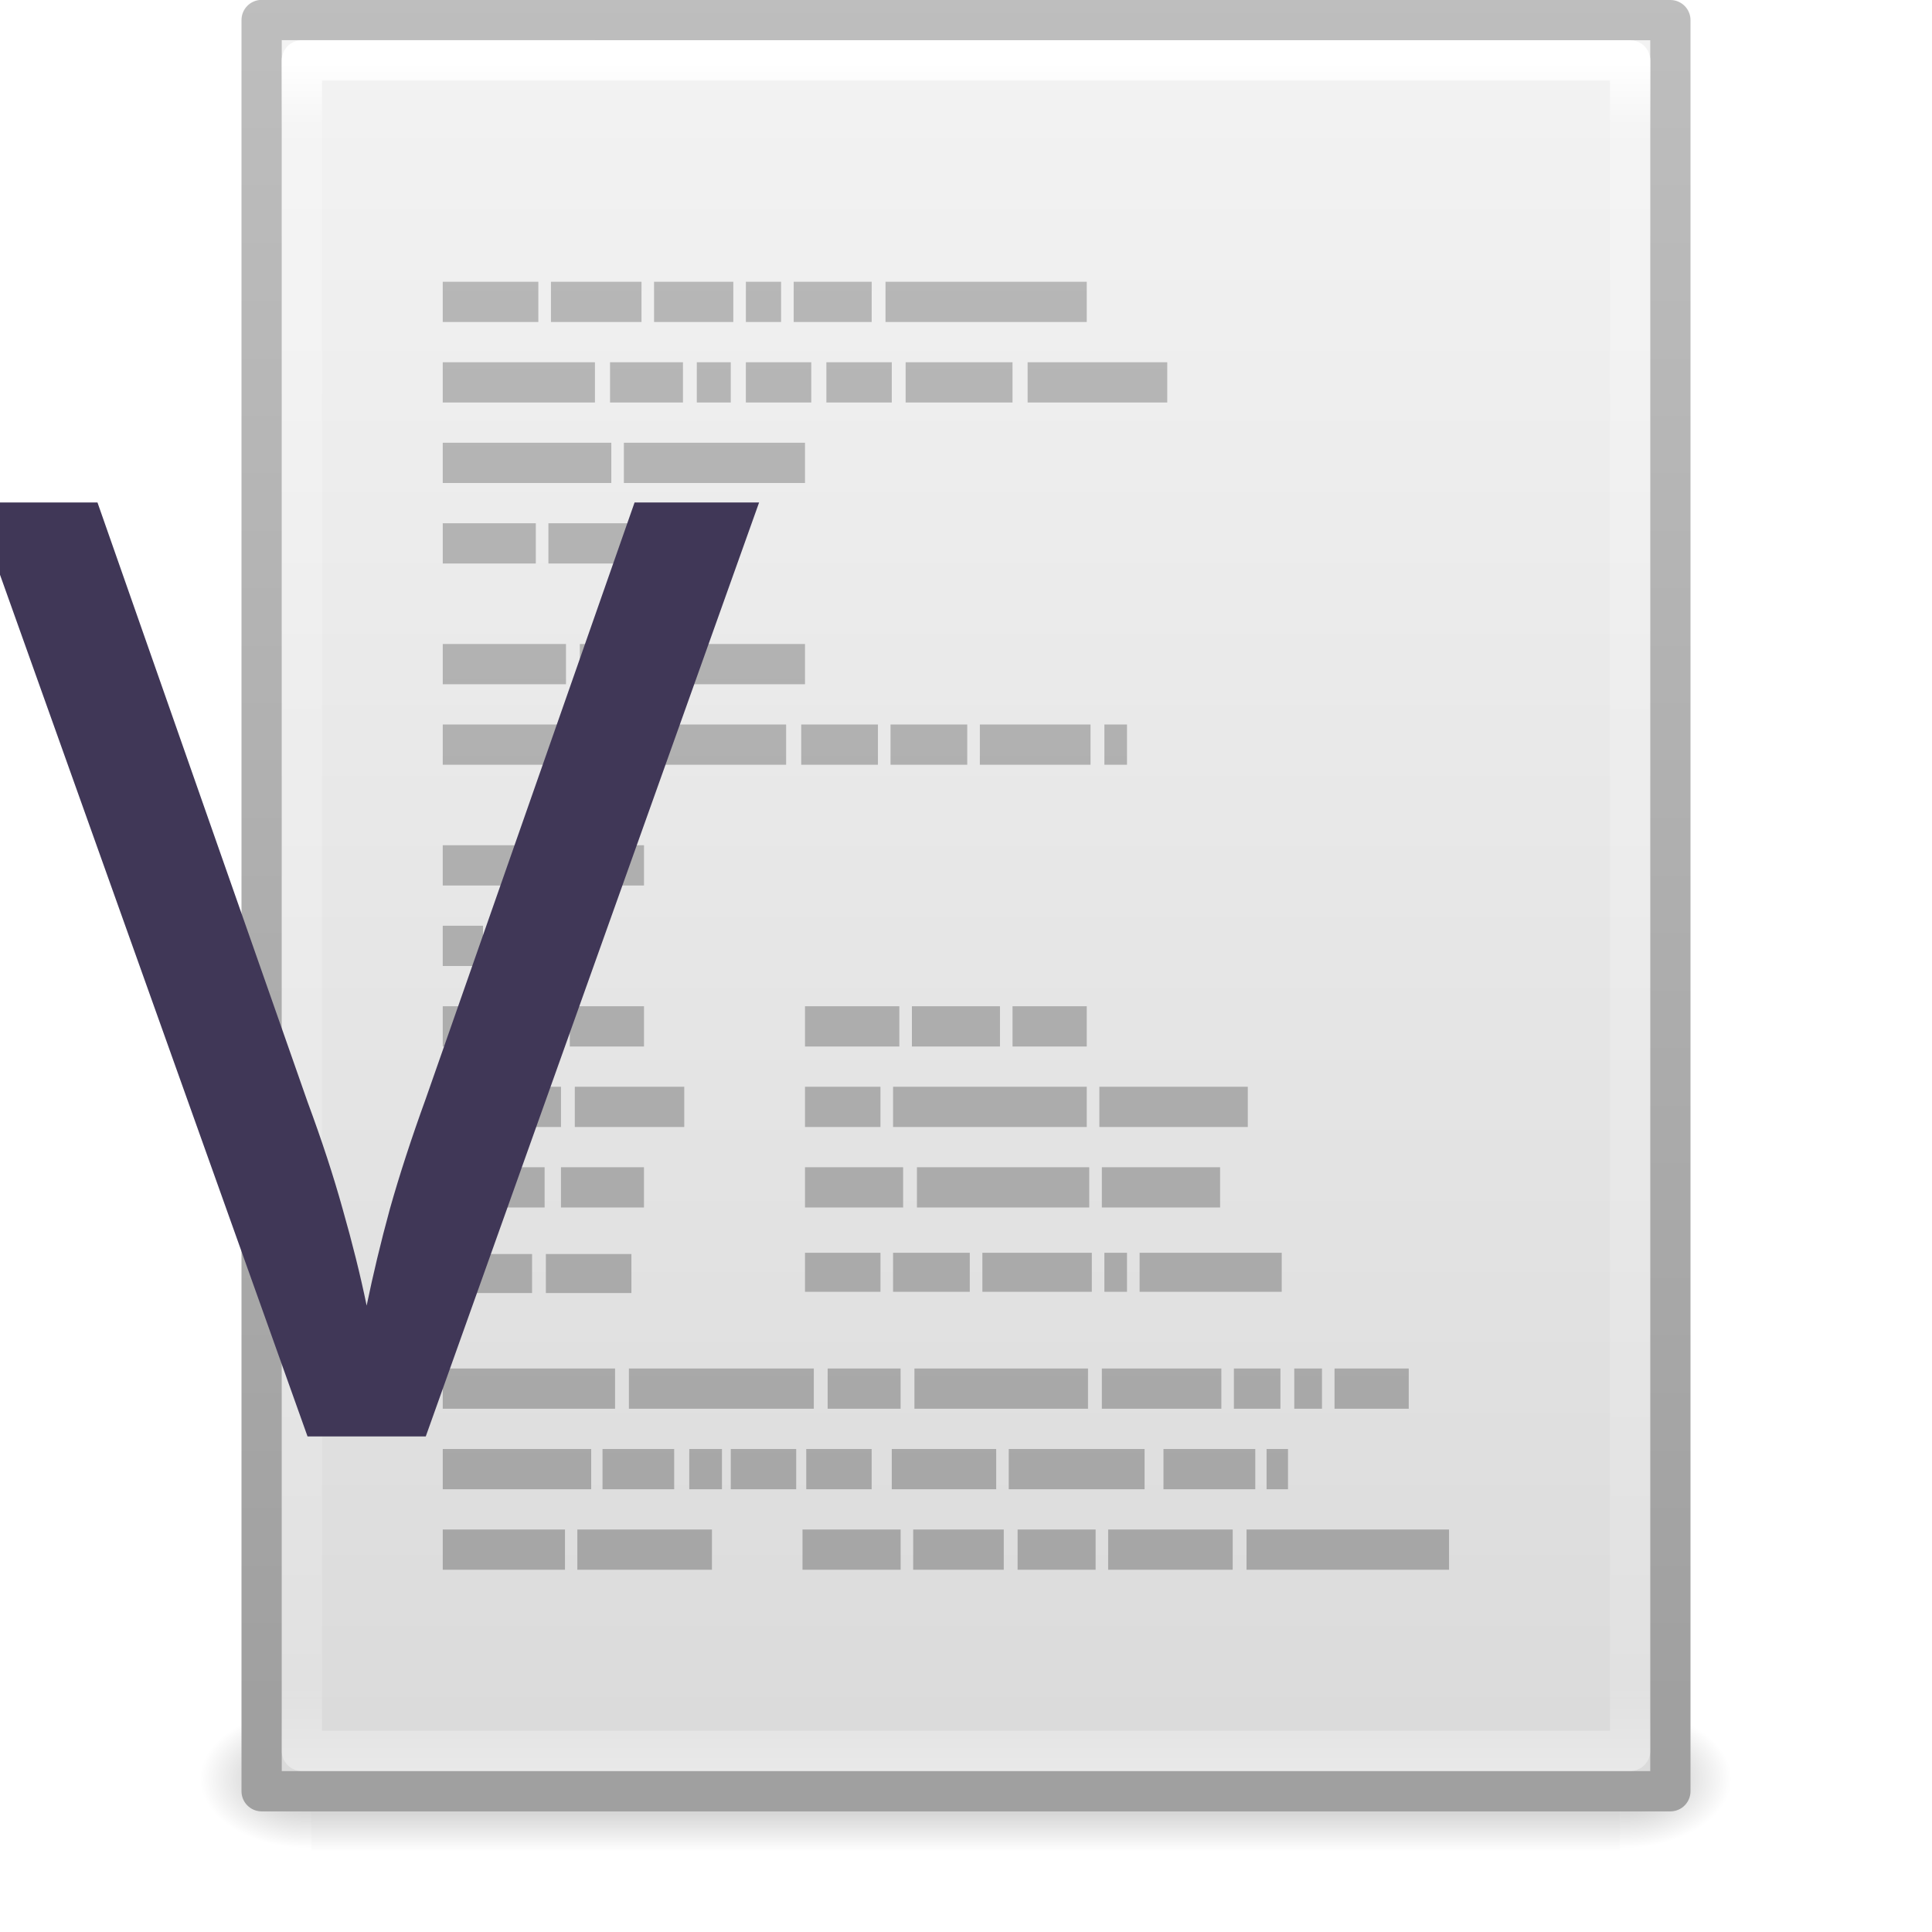
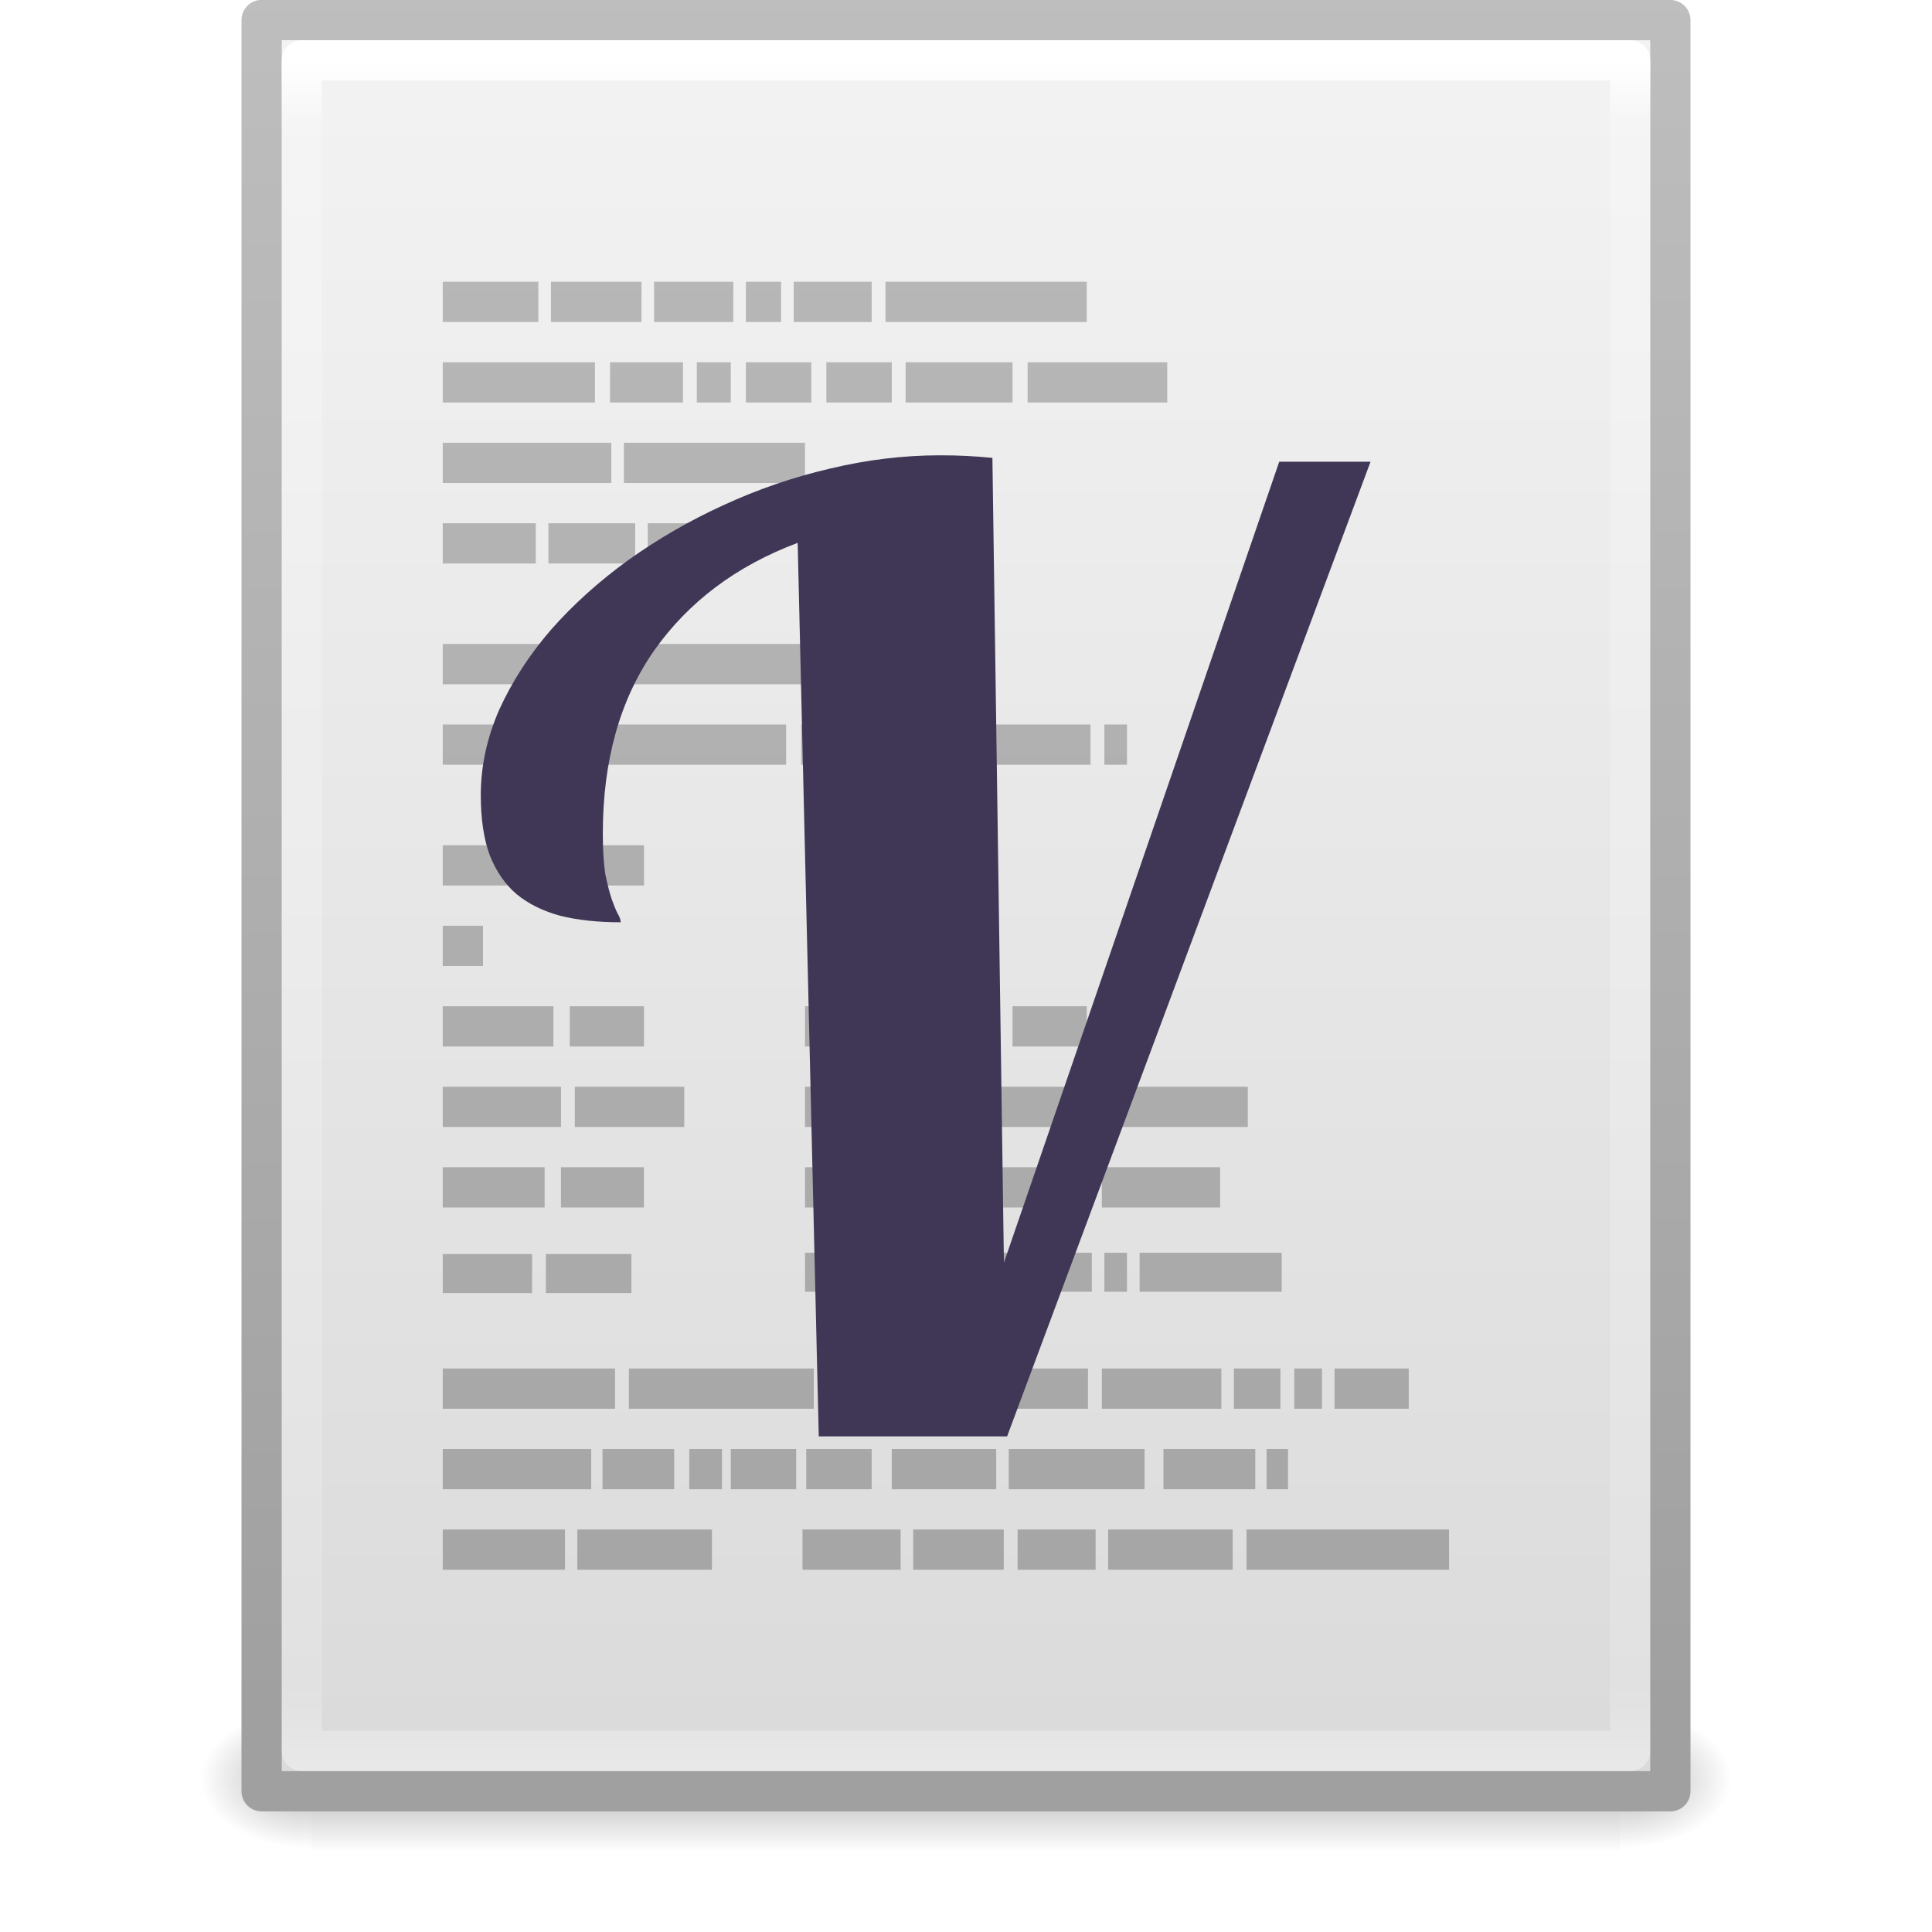
<svg xmlns="http://www.w3.org/2000/svg" xmlns:xlink="http://www.w3.org/1999/xlink" id="svg4277" height="48" width="48" version="1.1">
  <defs id="defs4279">
    <linearGradient gradientUnits="userSpaceOnUse" xlink:href="#linearGradient5031" id="linearGradient3797" y2="0.498" x2="23.749" y1="44.759" x1="23.749" />
    <linearGradient id="linearGradient5031">
      <stop offset="0" style="stop-color:#a3a3a3;stop-opacity:1" id="stop5033" />
      <stop offset="1" style="stop-color:#bababa;stop-opacity:1" id="stop5035" />
    </linearGradient>
    <linearGradient gradientTransform="matrix(0.8918919,0,0,1.135135,2.5946,-4.743231)" gradientUnits="userSpaceOnUse" xlink:href="#linearGradient3977" id="linearGradient3988" y2="43" x2="24" y1="5.564" x1="24" />
    <linearGradient id="linearGradient3977">
      <stop offset="0" style="stop-color:#ffffff;stop-opacity:1" id="stop3979" />
      <stop offset="0.036" style="stop-color:#ffffff;stop-opacity:0.235" id="stop3981" />
      <stop offset="0.951" style="stop-color:#ffffff;stop-opacity:0.157" id="stop3983" />
      <stop offset="1" style="stop-color:#ffffff;stop-opacity:0.392" id="stop3985" />
    </linearGradient>
    <linearGradient gradientTransform="matrix(1,0,0,0.9561695,-9.9999999e-8,-1.914922)" gradientUnits="userSpaceOnUse" xlink:href="#linearGradient3600" id="linearGradient3322" y2="47.013" x2="25.132" y1="0.985" x1="25.132" />
    <linearGradient id="linearGradient3600">
      <stop offset="0" style="stop-color:#f4f4f4;stop-opacity:1" id="stop3602" />
      <stop offset="1" style="stop-color:#dbdbdb;stop-opacity:1" id="stop3604" />
    </linearGradient>
    <linearGradient gradientTransform="matrix(0.8074968,0,0,0.8948322,59.41023,-2.980553)" gradientUnits="userSpaceOnUse" xlink:href="#linearGradient3104" id="linearGradient3324" y2="2.906" x2="-51.786" y1="50.786" x1="-51.786" />
    <linearGradient id="linearGradient3104">
      <stop offset="0" style="stop-color:#a0a0a0;stop-opacity:1" id="stop3106" />
      <stop offset="1" style="stop-color:#bebebe;stop-opacity:1" id="stop3108" />
    </linearGradient>
    <radialGradient gradientTransform="matrix(0.02303995,0,0,0.01470022,26.36088,37.04018)" gradientUnits="userSpaceOnUse" xlink:href="#linearGradient5060" id="radialGradient3327" fy="486.648" fx="605.714" r="117.143" cy="486.648" cx="605.714" />
    <linearGradient id="linearGradient5060">
      <stop offset="0" style="stop-color:#000000;stop-opacity:1" id="stop5062" />
      <stop offset="1" style="stop-color:#000000;stop-opacity:0" id="stop5064" />
    </linearGradient>
    <radialGradient gradientTransform="matrix(-0.02303994,0,0,0.01470022,21.62311,37.04018)" gradientUnits="userSpaceOnUse" xlink:href="#linearGradient5060" id="radialGradient3330" fy="486.648" fx="605.714" r="117.143" cy="486.648" cx="605.714" />
    <linearGradient id="linearGradient5048">
      <stop offset="0" style="stop-color:#000000;stop-opacity:0" id="stop5050" />
      <stop offset="0.5" style="stop-color:#000000;stop-opacity:1" id="stop5056" />
      <stop offset="1" style="stop-color:#000000;stop-opacity:0" id="stop5052" />
    </linearGradient>
    <linearGradient gradientTransform="matrix(0.06732488,0,0,0.01470022,-0.3411391,37.04015)" gradientUnits="userSpaceOnUse" xlink:href="#linearGradient5048" id="linearGradient4271" y2="609.505" x2="302.857" y1="366.648" x1="302.857" />
  </defs>
  <rect width="32.508" height="3.57" x="7.738" y="42.43" id="rect2879" style="display:inline;overflow:visible;visibility:visible;opacity:0.3;fill:url(#linearGradient4271);fill-opacity:1;fill-rule:nonzero;stroke:none;stroke-width:1;marker:none" />
  <path d="m 7.738,42.43 c 0,0 0,3.57 0,3.57 -1.187,0.007 -2.868,-0.8 -2.868,-1.785 0,-0.985 1.324,-1.785 2.868,-1.785 z" id="path2881" style="display:inline;overflow:visible;visibility:visible;opacity:0.3;fill:url(#radialGradient3330);fill-opacity:1;fill-rule:nonzero;stroke:none;stroke-width:1;marker:none" />
  <path d="m 40.246,42.43 c 0,0 0,3.57 0,3.57 1.187,0.007 2.868,-0.8 2.868,-1.785 0,-0.985 -1.324,-1.785 -2.868,-1.785 z" id="path2883" style="display:inline;overflow:visible;visibility:visible;opacity:0.3;fill:url(#radialGradient3327);fill-opacity:1;fill-rule:nonzero;stroke:none;stroke-width:1;marker:none" />
  <path d="M 6.5,0.497 C 14.52,0.497 41.5,0.5 41.5,0.5 l 4.2e-5,44.003 c 0,0 -23.333,0 -35,0 0,-14.669 0,-29.337 0,-44.006 z" id="path4160" style="display:inline;fill:url(#linearGradient3322);fill-opacity:1;stroke:url(#linearGradient3324);stroke-width:1;stroke-linecap:butt;stroke-linejoin:round;stroke-miterlimit:4;stroke-dasharray:none;stroke-dashoffset:0;stroke-opacity:1" />
  <path d="m 40.5,43.5 -33,0 0,-42 33,0 z" id="rect6741-1" style="fill:none;stroke:url(#linearGradient3988);stroke-width:1;stroke-linecap:round;stroke-linejoin:round;stroke-miterlimit:4;stroke-dasharray:none;stroke-dashoffset:0;stroke-opacity:1" />
  <path d="m 11,21 0,1 2.344,0 0,-1 L 11,21 Z m 0,4 0,1 2.75,0 0,-1 -2.75,0 z m 0,2 0,1 2.938,0 0,-1 L 11,27 Z m 0,2 0,1 2.531,0 0,-1 L 11,29 Z m 0,2.156 0,0.969 2.219,0 0,-0.969 -2.219,0 z M 13.75,21 l 0,1 2.25,0 0,-1 -2.25,0 z m -2.75,2 0,1 1,0 0,-1 -1,0 z m 3.156,2 0,1 1.844,0 0,-1 -1.844,0 z m 0.125,2 0,1 2.719,0 0,-1 -2.719,0 z m -0.344,2 0,1 2.062,0 0,-1 -2.062,0 z m -0.375,2.156 0,0.969 2.125,0 0,-0.969 -2.125,0 z M 11,34 l 0,1 4.281,0 0,-1 L 11,34 Z m 0,2 0,1 3.688,0 0,-1 L 11,36 Z m 3.969,0 0,1 1.781,0 0,-1 -1.781,0 z m -0.625,2 0,1 3.344,0 0,-1 -3.344,0 z M 11,38 l 3.037,0 0,1 L 11,39 11,38 Z m 3.406,-22 0,1 5.594,0 0,-1 -5.594,0 z m 0.031,2 0,1 5.094,0 0,-1 -5.094,0 z m 1.188,16 0,1 4.594,0 0,-1 -4.594,0 z m 4.938,0 0,1 1.812,0 0,-1 -1.812,0 z m 2.156,0 0,1 4.312,0 0,-1 -4.312,0 z m 4.656,0 0,1 2.969,0 0,-1 -2.969,0 z m 3.281,0 0,1 1.156,0 0,-1 -1.156,0 z m 1.5,0 0,1 0.688,0 0,-1 -0.688,0 z m 1,0 0,1 1.844,0 0,-1 -1.844,0 z m -16.031,2 0,1 0.812,0 0,-1 -0.812,0 z m 1.031,0 0,1 1.625,0 0,-1 -1.625,0 z m 1.875,0 0,1 1.625,0 0,-1 -1.625,0 z m 2.125,0 0,1 2.594,0 0,-1 -2.594,0 z m 2.906,0 0,1 3.375,0 0,-1 -3.375,0 z m 3.844,0 0,1 2.281,0 0,-1 -2.281,0 z m 2.562,0 0,1 L 32,37 32,36 31.469,36 Z M 11,16 l 0,1 3.062,0 0,-1 L 11,16 Z m 0,2 0,1 3.094,0 0,-1 L 11,18 Z m 0,-11 0,1 2.375,0 0,-1 -2.375,0 z m 2.688,0 0,1 2.25,0 0,-1 -2.25,0 z m 2.562,0 0,1 1.969,0 0,-1 -1.969,0 z m 2.281,0 0,1 0.875,0 0,-1 -0.875,0 z m 1.188,0 0,1 1.938,0 0,-1 -1.938,0 z m 2.281,0 0,1 5,0 0,-1 -5,0 z m -11,2 L 11,10 l 3.781,0 0,-1 -3.781,0 z m 4.156,0 0,1 1.812,0 0,-1 -1.812,0 z m 2.156,0 0,1 0.844,0 0,-1 -0.844,0 z m 1.219,0 0,1 1.625,0 0,-1 -1.625,0 z m 2,0 0,1 1.625,0 0,-1 -1.625,0 z m 1.969,0 0,1 2.656,0 0,-1 -2.656,0 z m 3.031,0 0,1 3.469,0 0,-1 -3.469,0 z M 11,11 l 0,1 4.188,0 0,-1 L 11,11 Z m 4.5,0 0,1 4.5,0 0,-1 -4.5,0 z m -4.5,2 0,1 2.312,0 0,-1 L 11,13 Z m 2.625,0 0,1 2.156,0 0,-1 -2.156,0 z m 2.469,0 0,1 1.906,0 0,-1 -1.906,0 z m 3.812,5 0,1 1.906,0 0,-1 -1.906,0 z m 2.219,0 0,1 1.906,0 0,-1 -1.906,0 z m 2.219,0 0,1 2.75,0 0,-1 -2.75,0 z m 3.094,0 0,1 0.562,0 0,-1 -0.562,0 z M 20,25 l 0,1 2.344,0 0,-1 L 20,25 Z m 2.656,0 0,1 2.188,0 0,-1 -2.188,0 z m 2.5,0 0,1 L 27,26 27,25 25.156,25 Z M 20,27 l 0,1 1.875,0 0,-1 L 20,27 Z m 2.188,0 0,1 4.812,0 0,-1 -4.812,0 z m 5.125,0 0,1 3.688,0 0,-1 -3.688,0 z M 20,29 l 0,1 2.438,0 0,-1 L 20,29 Z m 2.781,0 0,1 4.281,0 0,-1 -4.281,0 z m 4.594,0 0,1 2.938,0 0,-1 -2.938,0 z M 20,31.125 l 0,0.969 1.875,0 0,-0.969 -1.875,0 z m 2.188,0 0,0.969 1.906,0 0,-0.969 -1.906,0 z m 2.219,0 0,0.969 2.719,0 0,-0.969 -2.719,0 z m 3.031,0 0,0.969 0.562,0 0,-0.969 -0.562,0 z m 0.875,0 0,0.969 3.531,0 0,-0.969 -3.531,0 z m -8.375,6.875 0,1 2.438,0 0,-1 -2.438,0 z m 2.75,0 0,1 2.25,0 0,-1 -2.25,0 z m 2.594,0 0,1 1.938,0 0,-1 -1.938,0 z m 2.25,0 0,1 3.094,0 0,-1 -3.094,0 z m 3.438,0 0,1 5.031,0 0,-1 -5.031,0 z" id="path5302" style="display:inline;fill:url(#linearGradient3797);fill-opacity:1;stroke:none" />
-   <text id="text4198" y="35.688" x="21.786" style="font-style:normal;font-weight:normal;font-size:32.5px;line-height:125%;font-family:sans-serif;text-align:center;letter-spacing:0px;word-spacing:0px;text-anchor:middle;fill:#403757;fill-opacity:1;stroke:none;stroke-width:1px;stroke-linecap:butt;stroke-linejoin:miter;stroke-opacity:1;" xml:space="preserve">
-     <tspan style="font-style:normal;font-variant:normal;font-weight:normal;font-stretch:normal;font-size:32.5px;font-family:Lobster;-inkscape-font-specification:Lobster;fill:#403757;" y="35.688" x="21.786" id="tspan4200">V</tspan>
-   </text>
+   <g id="text4198" style="font-style:normal;font-weight:normal;font-size:32.5px;line-height:125%;font-family:sans-serif;text-align:center;letter-spacing:0px;word-spacing:0px;text-anchor:middle;fill:#403757;fill-opacity:1;stroke:none;stroke-width:1px;stroke-linecap:butt;stroke-linejoin:miter;stroke-opacity:1">
+     <path id="path4301" style="font-style:normal;font-variant:normal;font-weight:normal;font-stretch:normal;font-size:32.5px;font-family:Lobster;-inkscape-font-specification:Lobster;fill:#403757" d="M 20.342,35.688 19.818,13.487 q -2.285,0.857 -3.571,2.682 -1.27,1.825 -1.27,4.539 0,0.619 0.063,1.016 0.079,0.381 0.159,0.619 0.079,0.222 0.143,0.349 0.079,0.127 0.079,0.222 -0.841,0 -1.492,-0.159 -0.651,-0.175 -1.095,-0.54 -0.428,-0.365 -0.667,-0.968 -0.222,-0.603 -0.222,-1.492 0,-1.079 0.46,-2.126 0.476,-1.047 1.285,-1.984 0.825,-0.936 1.92,-1.73 1.111,-0.793 2.365,-1.365 1.27,-0.587 2.634,-0.905 1.381,-0.333 2.745,-0.333 0.365,0 0.667,0.016 0.317,0.016 0.635,0.048 l 0.286,19.995 6.84,-19.9 2.269,0 -9.03,24.216 -4.681,0 z" />
+   </g>
</svg>
